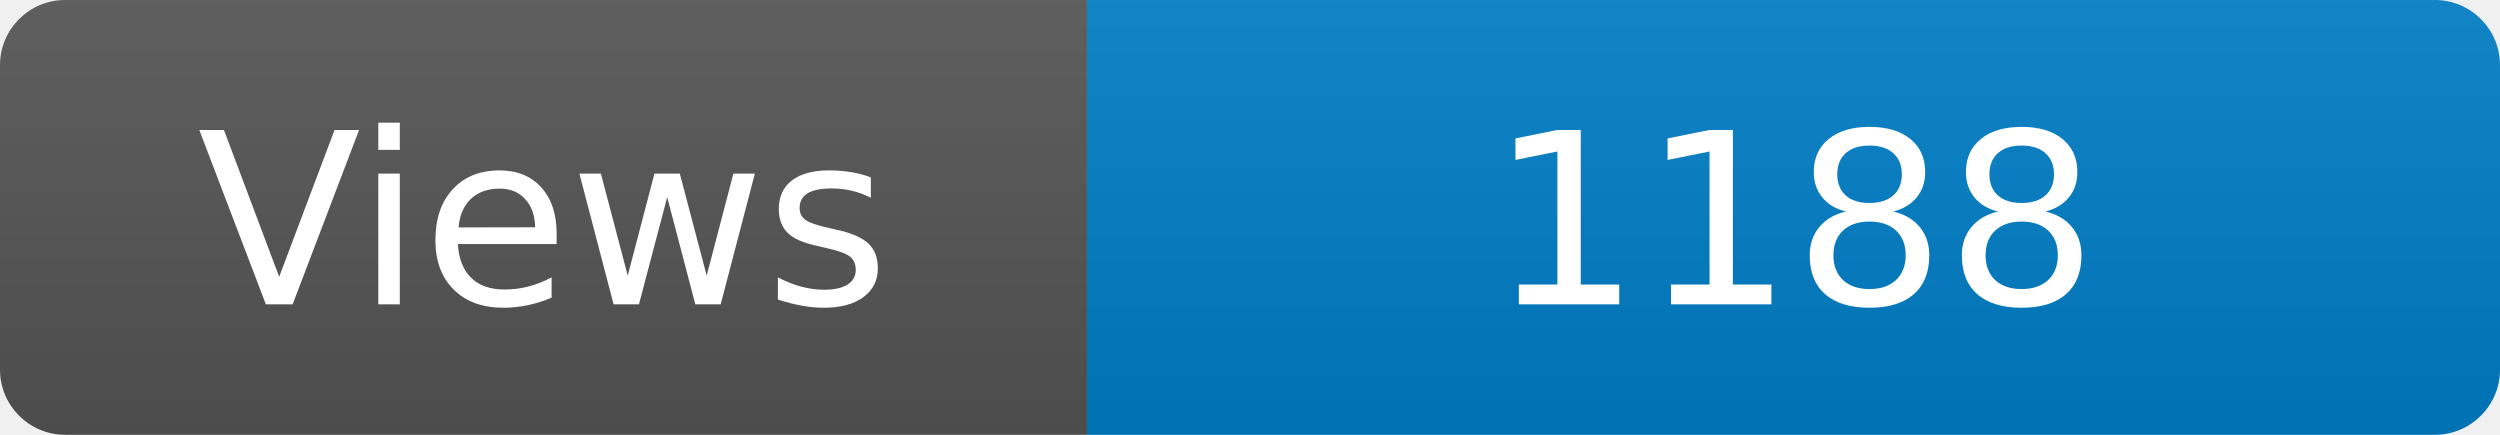
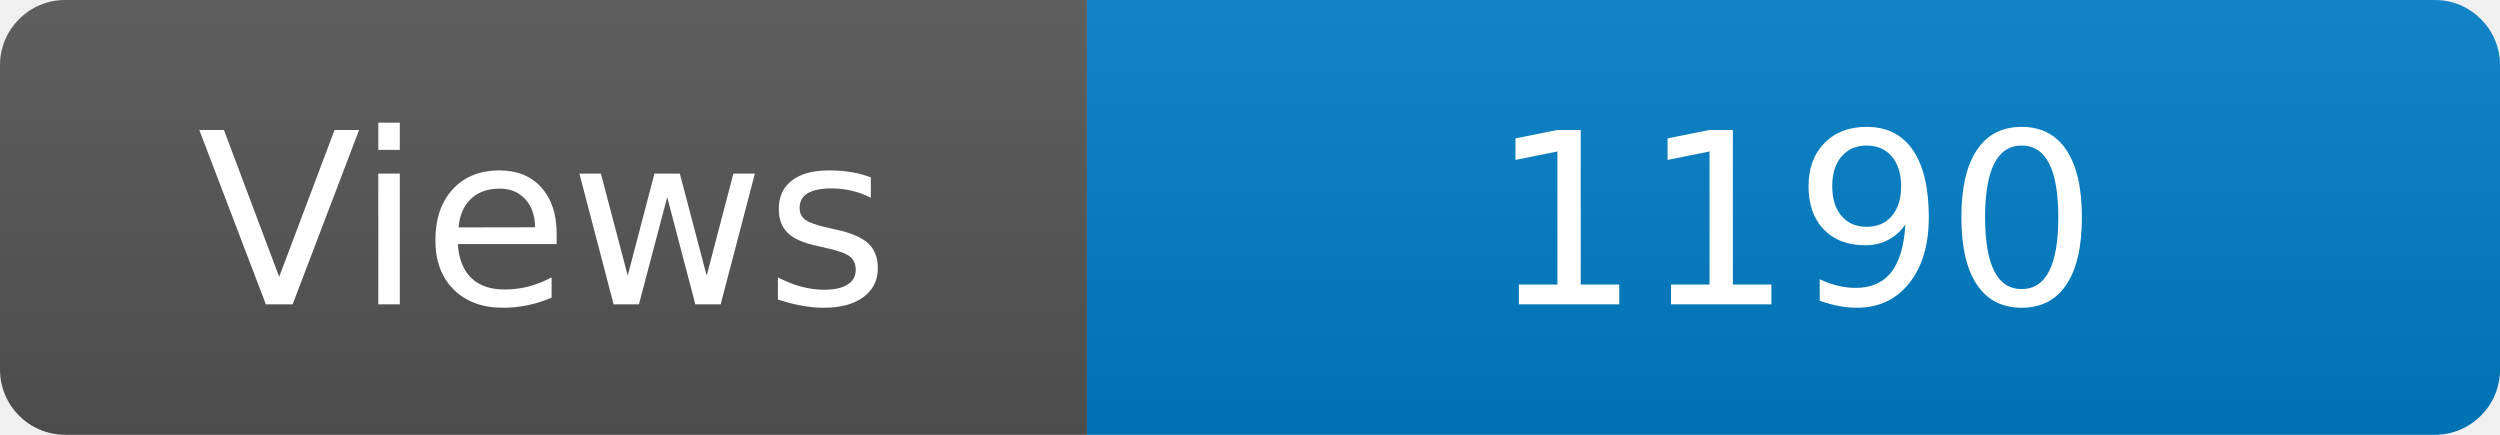
<svg xmlns="http://www.w3.org/2000/svg" width="115" height="20" role="img" aria-label="Maintained?: yes">
  <linearGradient id="s" x2="0" y2="100%">
    <stop offset="0" stop-color="#bbb" stop-opacity=".1" />
    <stop offset="1" stop-opacity=".1" />
  </linearGradient>
  <clipPath id="r">
    <rect width="115" height="20" rx="3" fill="#fff" />
  </clipPath>
  <g clip-path="url(#r)">
    <rect width="50" height="20" fill="#555" />
    <rect x="50" width="160" height="20" fill="#007ec6" />
    <rect width="115" height="20" fill="url(#s)" />
  </g>
  <g fill="#fff" text-anchor="middle" font-family="Verdana,Geneva,DejaVu Sans,sans-serif" font-size="110">
    <text x="250" y="140" transform="scale(.1)" fill="#fff">Views</text>
-     <text x="825" y="140" transform="scale(.1)" fill="#fff">1188</text>
+     <text x="825" y="140" transform="scale(.1)" fill="#fff">1190</text>
  </g>
</svg>
